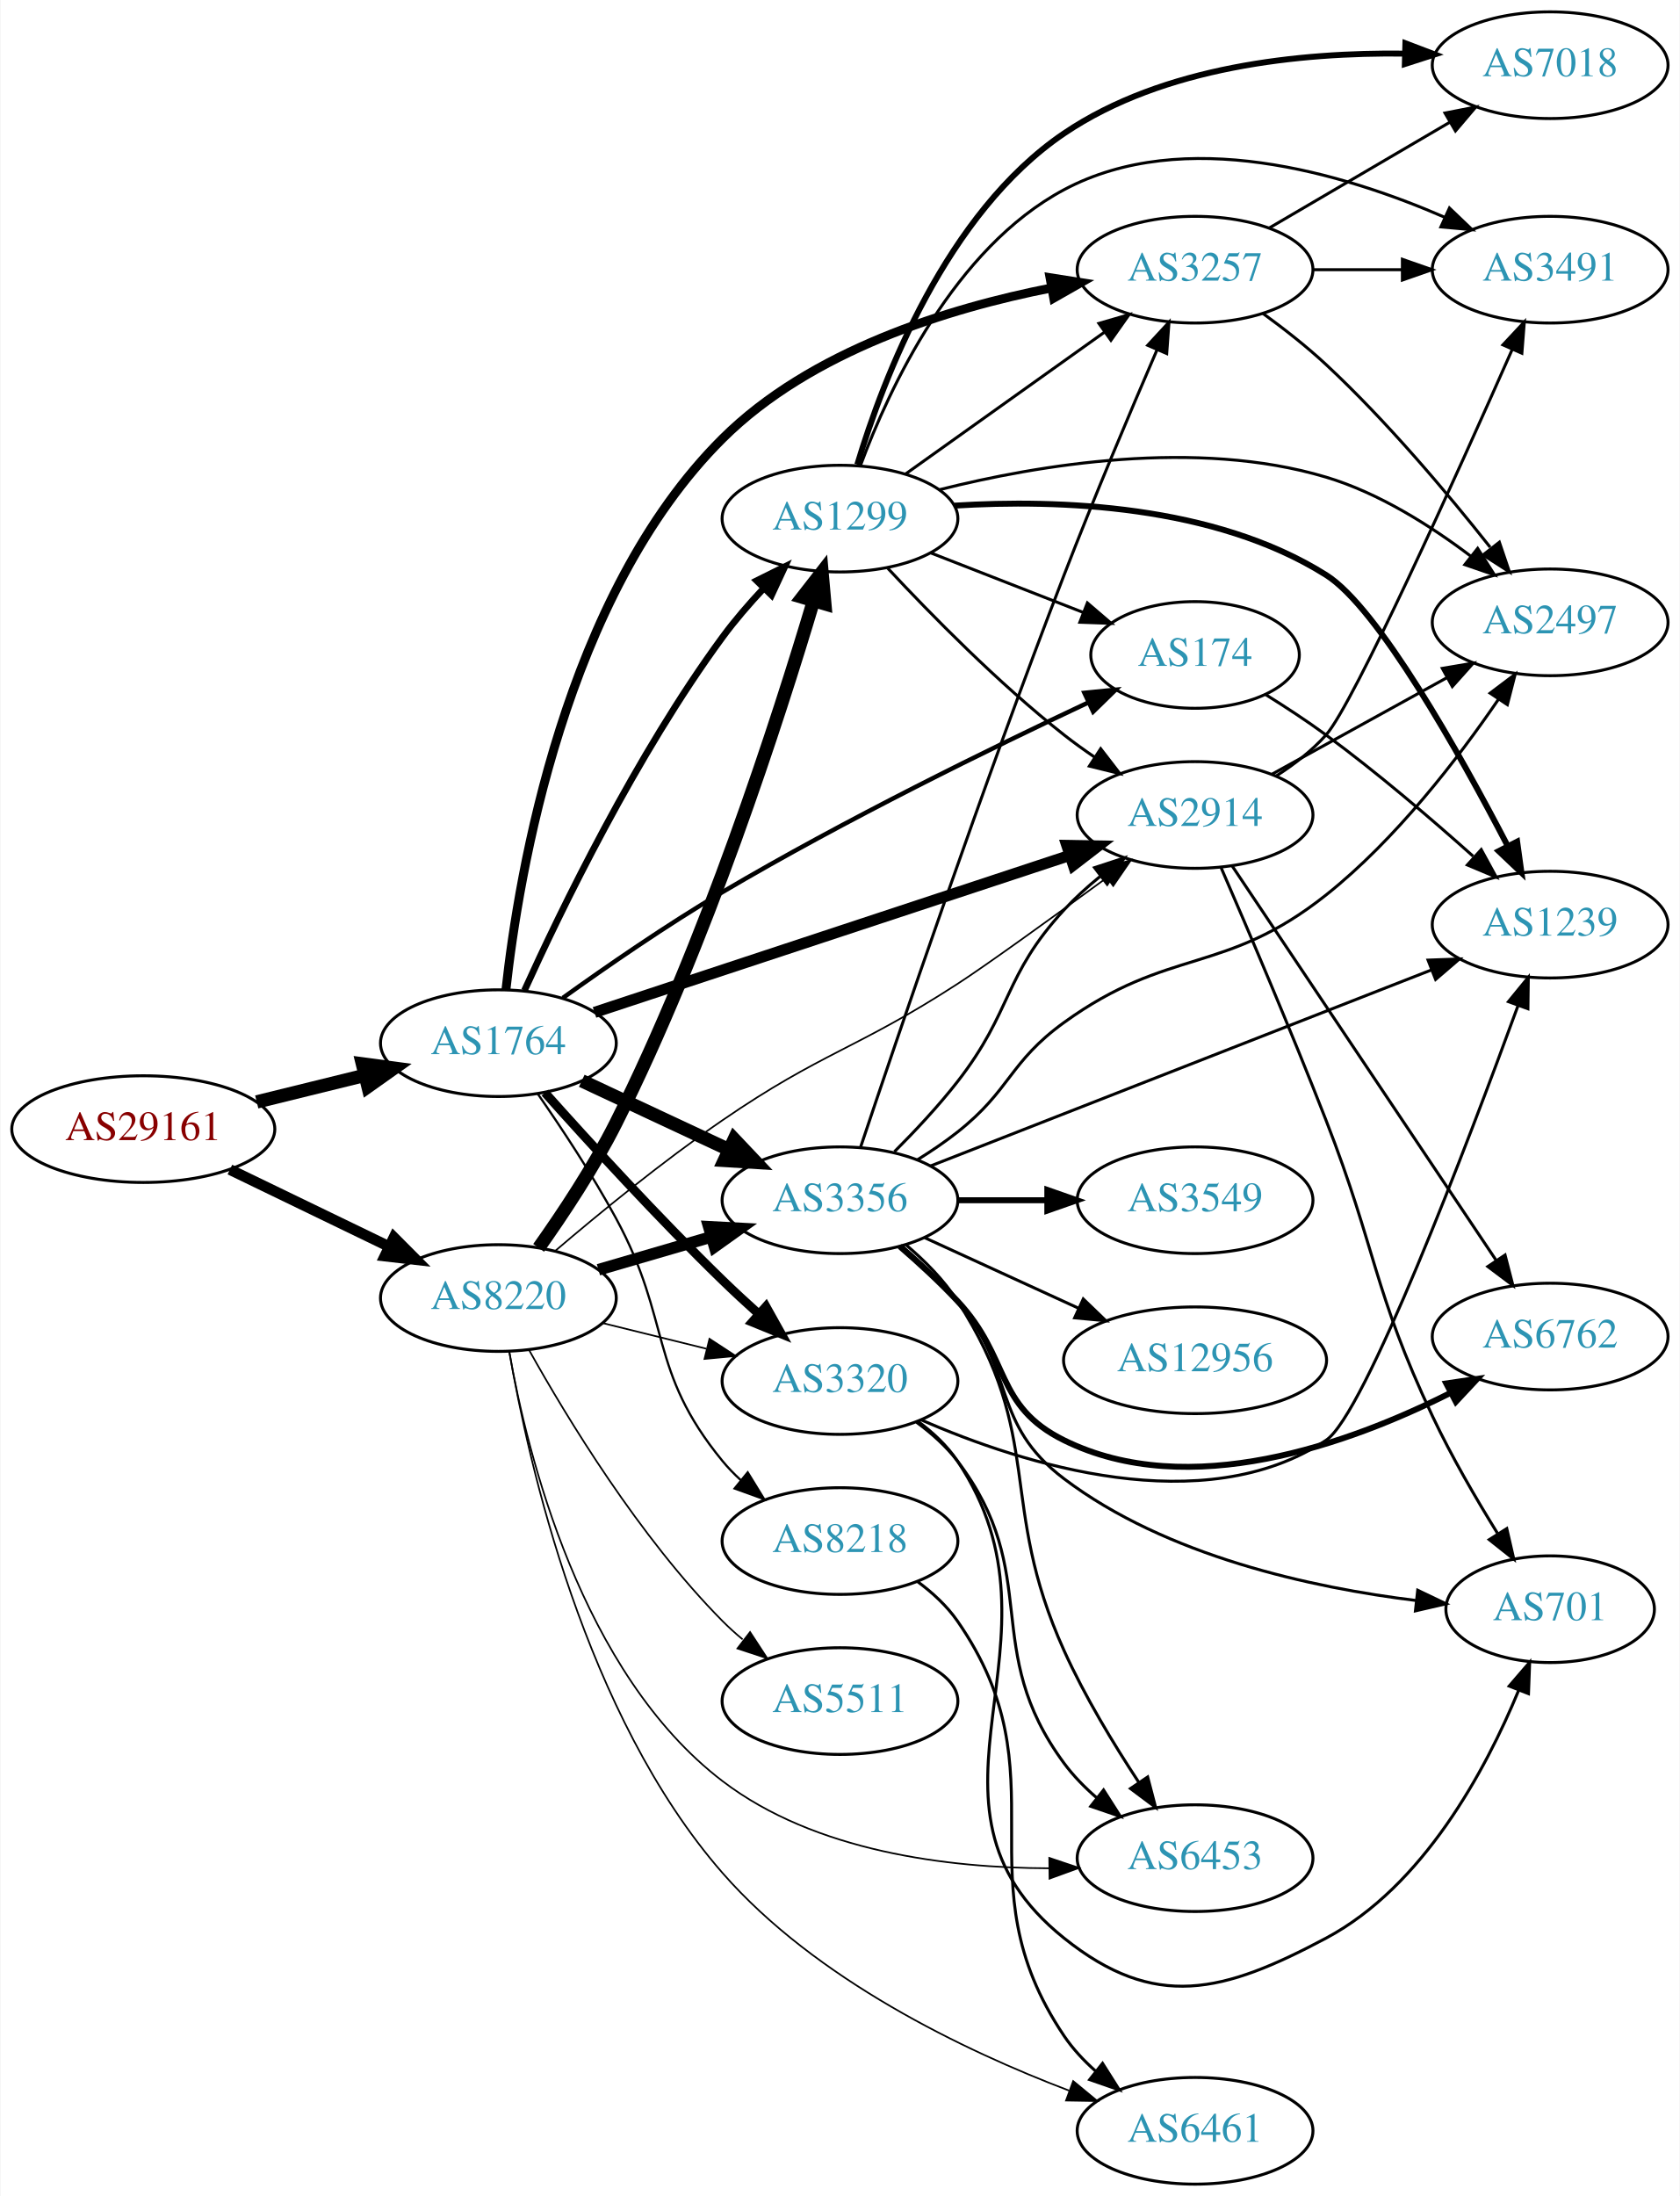
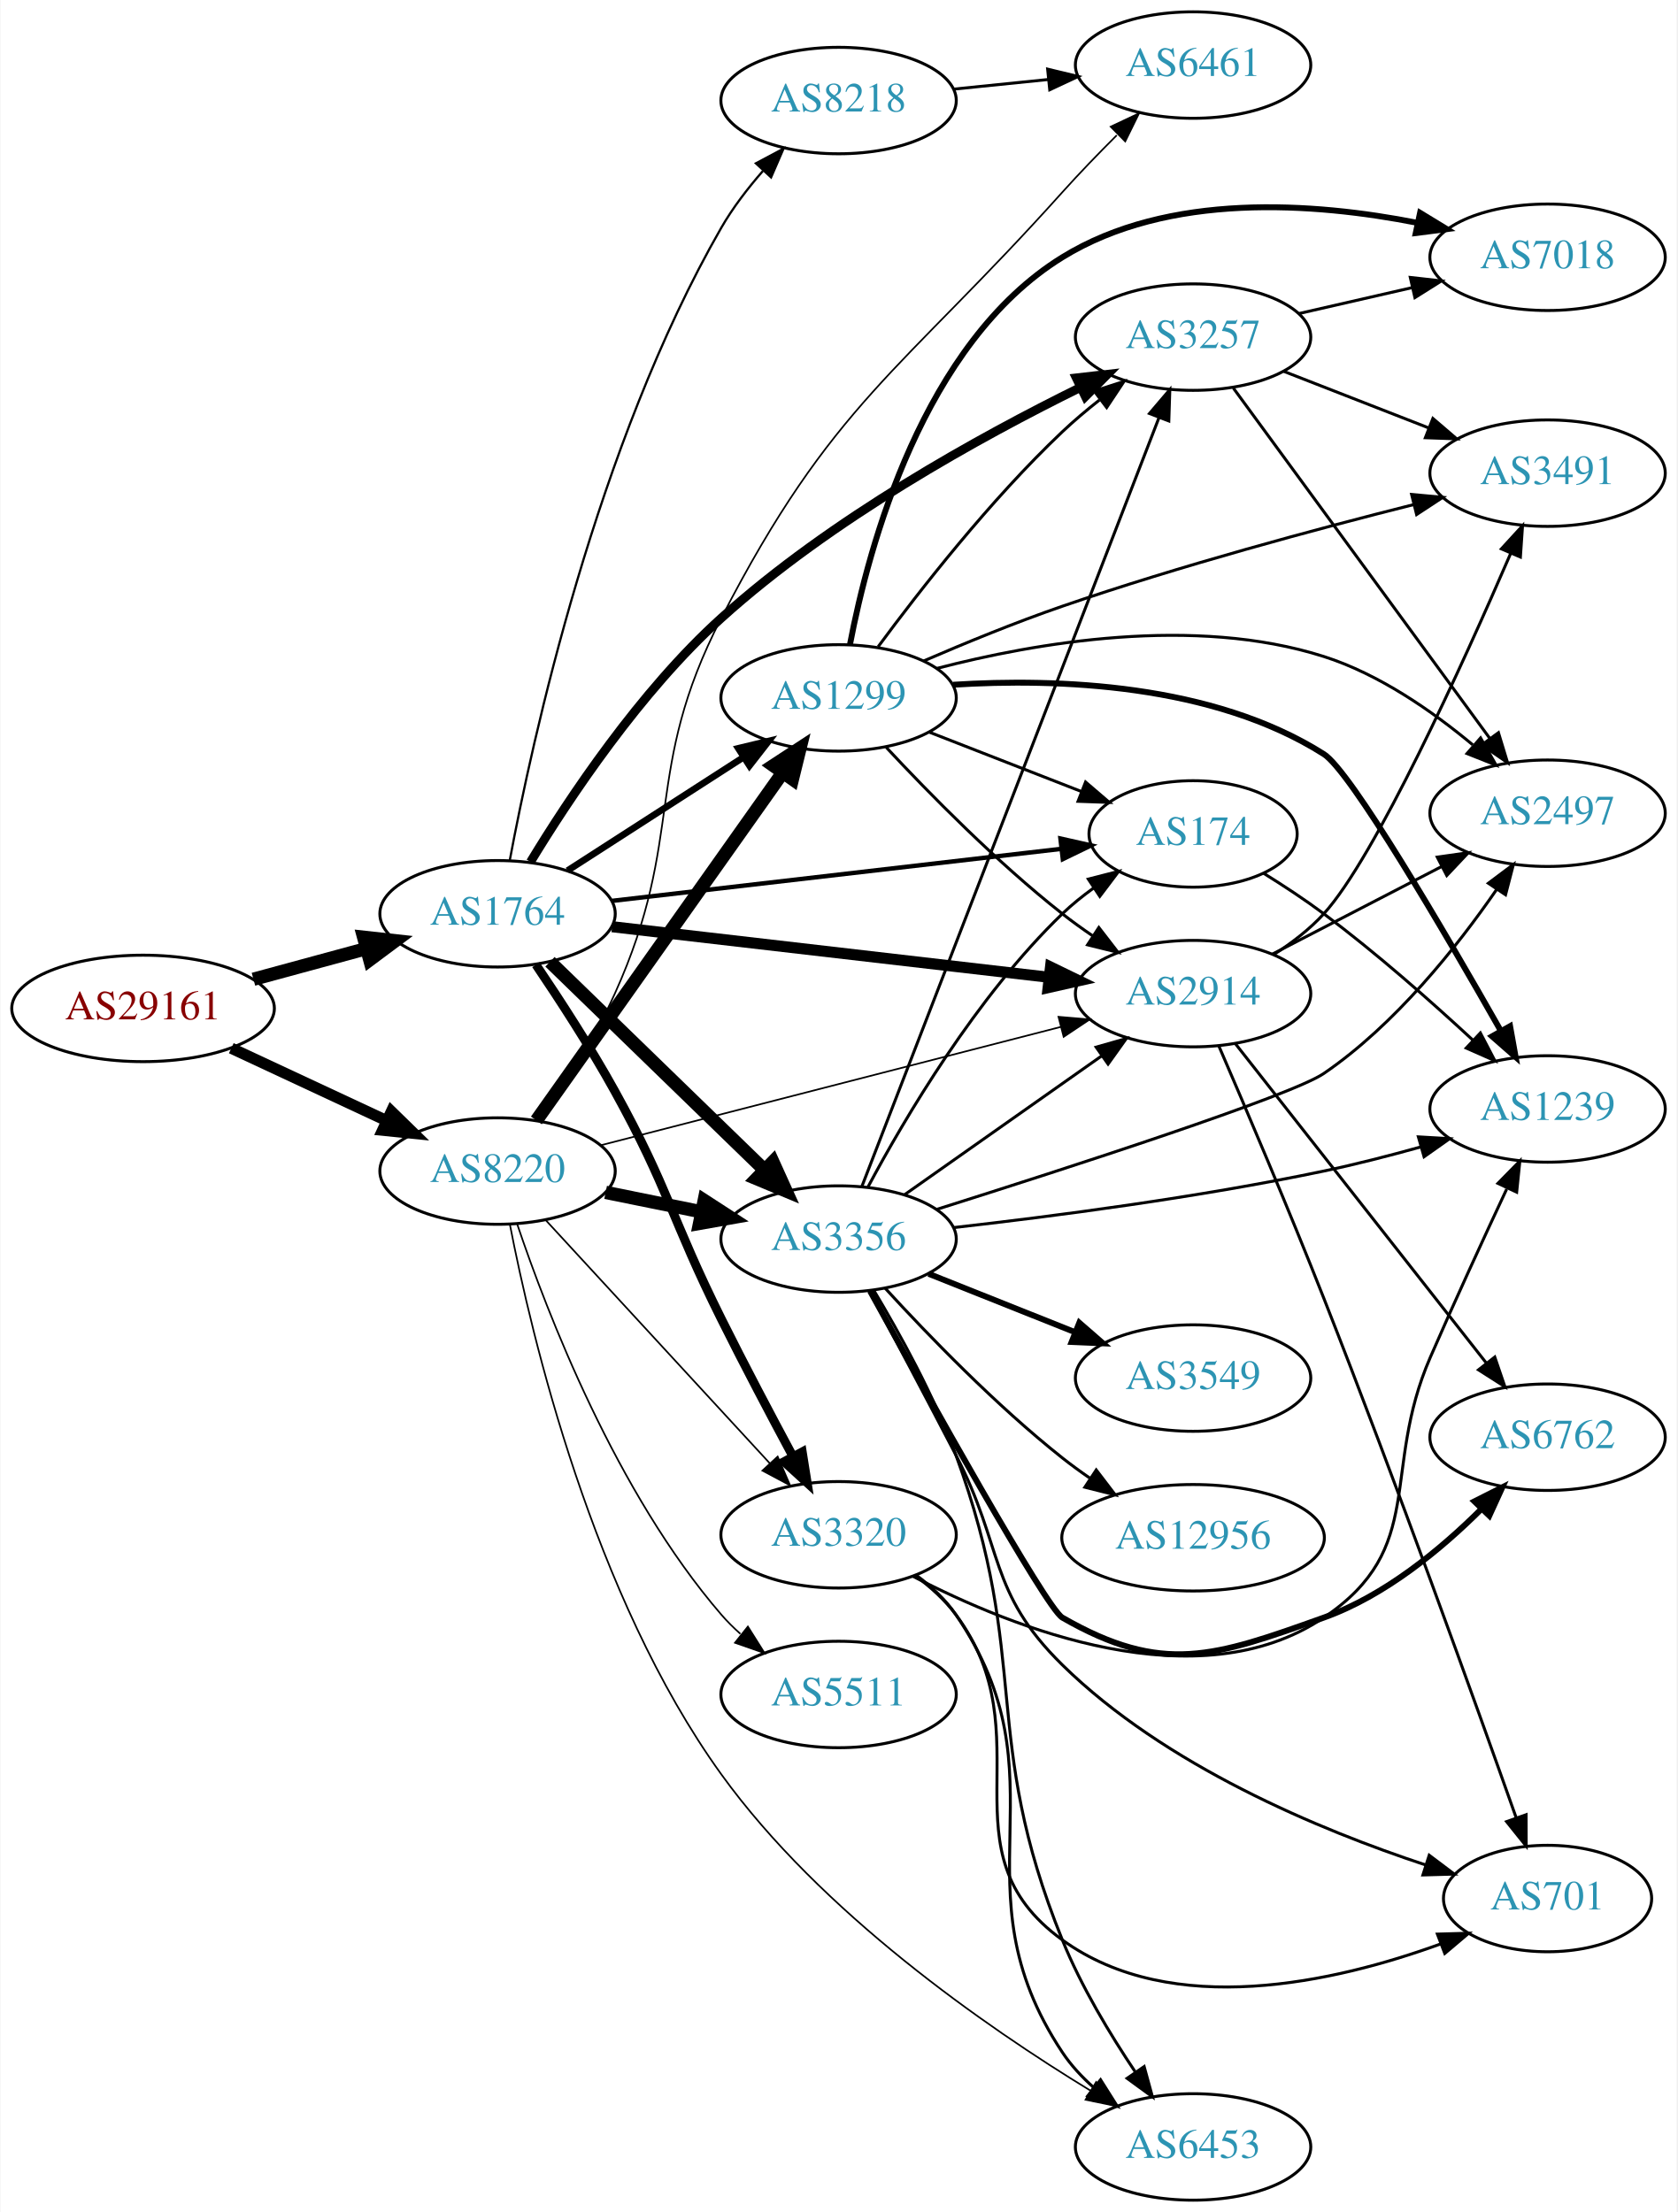
- <svg xmlns="http://www.w3.org/2000/svg" xmlns:xlink="http://www.w3.org/1999/xlink" width="567pt" height="741pt" viewBox="0.00 0.00 566.66 741.00">
-   <g id="graph0" class="graph" transform="scale(1 1) rotate(0) translate(4 737)">
-     <polygon fill="white" stroke="none" points="-4,4 -4,-737 562.663,-737 562.663,4 -4,4" />
+ <svg xmlns="http://www.w3.org/2000/svg" xmlns:xlink="http://www.w3.org/1999/xlink" width="567pt" height="748pt" viewBox="0.00 0.00 566.66 748.00">
+   <g id="graph0" class="graph" transform="scale(1 1) rotate(0) translate(4 744)">
+     <polygon fill="white" stroke="none" points="-4,4 -4,-744 562.663,-744 562.663,4 -4,4" />
    <g id="node1" class="node">
      <g id="a_node1">
        <a xlink:href="/asn/29161" xlink:title="AS29161 ~ Verbund Management Service GmbH [AT]">
-           <ellipse fill="#ffffff" stroke="black" cx="44.196" cy="-356" rx="44.393" ry="18" />
-           <text text-anchor="middle" x="44.196" y="-352.3" font-family="Times,serif" font-size="14.00" fill="#880000">AS29161</text>
+           <ellipse fill="#ffffff" stroke="black" cx="44.196" cy="-403" rx="44.393" ry="18" />
+           <text text-anchor="middle" x="44.196" y="-399.3" font-family="Times,serif" font-size="14.00" fill="#880000">AS29161</text>
        </a>
      </g>
    </g>
    <g id="node2" class="node">
      <g id="a_node2">
        <a xlink:href="/asn/1764" xlink:title="AS1764 ~ NEXTLAYER-AS [AT]">
-           <ellipse fill="#ffffff" stroke="black" cx="164.039" cy="-385" rx="39.794" ry="18" />
-           <text text-anchor="middle" x="164.039" y="-381.3" font-family="Times,serif" font-size="14.00" fill="#2c94b3">AS1764</text>
+           <ellipse fill="#ffffff" stroke="black" cx="164.039" cy="-435" rx="39.794" ry="18" />
+           <text text-anchor="middle" x="164.039" y="-431.3" font-family="Times,serif" font-size="14.00" fill="#2c94b3">AS1764</text>
        </a>
      </g>
    </g>
    <g id="edge1" class="edge">
-       <path fill="none" stroke="black" stroke-width="4.5" d="M82.482,-365.176C94.072,-368.028 106.958,-371.199 118.965,-374.154" />
-       <polygon fill="black" stroke="black" stroke-width="4.5" points="118.144,-378.007 128.795,-376.573 120.026,-370.36 118.144,-378.007" />
+       <path fill="none" stroke="black" stroke-width="4.5" d="M81.514,-412.862C93.574,-416.137 107.123,-419.816 119.66,-423.221" />
+       <polygon fill="black" stroke="black" stroke-width="4.5" points="118.768,-427.058 129.451,-425.879 120.832,-419.459 118.768,-427.058" />
    </g>
    <g id="node3" class="node">
      <g id="a_node3">
        <a xlink:href="/asn/8220" xlink:title="AS8220 ~ COLT [GB]">
-           <ellipse fill="#ffffff" stroke="black" cx="164.039" cy="-299" rx="39.794" ry="18" />
-           <text text-anchor="middle" x="164.039" y="-295.3" font-family="Times,serif" font-size="14.00" fill="#2c94b3">AS8220</text>
+           <ellipse fill="#ffffff" stroke="black" cx="164.039" cy="-348" rx="39.794" ry="18" />
+           <text text-anchor="middle" x="164.039" y="-344.3" font-family="Times,serif" font-size="14.00" fill="#2c94b3">AS8220</text>
        </a>
      </g>
    </g>
    <g id="edge2" class="edge">
-       <path fill="none" stroke="black" stroke-width="3.6" d="M73.422,-342.347C89.509,-334.566 109.83,-324.737 127.054,-316.406" />
-       <polygon fill="black" stroke="black" stroke-width="3.6" points="128.779,-319.459 136.257,-311.954 125.731,-313.158 128.779,-319.459" />
+       <path fill="none" stroke="black" stroke-width="3.78" d="M74.024,-389.545C89.745,-382.208 109.373,-373.047 126.194,-365.196" />
+       <polygon fill="black" stroke="black" stroke-width="3.78" points="128.142,-368.15 135.723,-360.749 125.181,-361.807 128.142,-368.15" />
    </g>
    <g id="node4" class="node">
      <g id="a_node4">
-         <a xlink:href="/asn/1299" xlink:title="AS1299 ~ Telia Carrier [EU]">
-           <ellipse fill="#ffffff" stroke="black" cx="279.332" cy="-562" rx="39.794" ry="18" />
-           <text text-anchor="middle" x="279.332" y="-558.3" font-family="Times,serif" font-size="14.00" fill="#2c94b3">AS1299</text>
+         <a xlink:href="/asn/174" xlink:title="AS174 ~ Cogent Communications [US]">
+           <ellipse fill="#ffffff" stroke="black" cx="399.174" cy="-462" rx="35.194" ry="18" />
+           <text text-anchor="middle" x="399.174" y="-458.3" font-family="Times,serif" font-size="14.00" fill="#2c94b3">AS174</text>
        </a>
      </g>
    </g>
    <g id="edge3" class="edge">
-       <path fill="none" stroke="black" stroke-width="2.25" d="M172.829,-402.765C185.084,-429.787 210.501,-482.27 239.685,-522 243.833,-527.647 248.735,-533.306 253.629,-538.518" />
-       <polygon fill="black" stroke="black" stroke-width="2.25" points="251.22,-541.06 260.707,-545.778 256.233,-536.174 251.22,-541.06" />
+       <path fill="none" stroke="black" stroke-width="1.5" d="M202.755,-439.368C244.274,-444.176 310.917,-451.895 354.627,-456.957" />
+       <polygon fill="black" stroke="black" stroke-width="1.5" points="354.336,-460.446 364.673,-458.12 355.142,-453.493 354.336,-460.446" />
    </g>
    <g id="node5" class="node">
      <g id="a_node5">
-         <a xlink:href="/asn/174" xlink:title="AS174 ~ Cogent Communications [US]">
-           <ellipse fill="#ffffff" stroke="black" cx="399.174" cy="-516" rx="35.194" ry="18" />
-           <text text-anchor="middle" x="399.174" y="-512.3" font-family="Times,serif" font-size="14.00" fill="#2c94b3">AS174</text>
+         <a xlink:href="/asn/8218" xlink:title="AS8218 ~ legacy Neotelecoms [FR]">
+           <ellipse fill="#ffffff" stroke="black" cx="279.332" cy="-710" rx="39.794" ry="18" />
+           <text text-anchor="middle" x="279.332" y="-706.3" font-family="Times,serif" font-size="14.00" fill="#2c94b3">AS8218</text>
        </a>
      </g>
    </g>
    <g id="edge4" class="edge">
-       <path fill="none" stroke="black" stroke-width="1.5" d="M185.791,-400.27C200.507,-410.825 220.899,-424.907 239.685,-436 280.991,-460.392 330.652,-484.694 363.242,-500" />
-       <polygon fill="black" stroke="black" stroke-width="1.5" points="361.827,-503.203 372.369,-504.262 364.789,-496.86 361.827,-503.203" />
+       <path fill="none" stroke="black" stroke-width="0.75" d="M168.138,-452.916C175.674,-493.301 197.512,-593.635 239.685,-667 243.537,-673.701 248.568,-680.26 253.72,-686.158" />
+       <polygon fill="black" stroke="black" stroke-width="0.75" points="251.367,-688.769 260.722,-693.741 256.509,-684.02 251.367,-688.769" />
    </g>
    <g id="node6" class="node">
      <g id="a_node6">
        <a xlink:href="/asn/2914" xlink:title="AS2914 ~ NTT America, Inc. [US]">
-           <ellipse fill="#ffffff" stroke="black" cx="399.174" cy="-462" rx="39.794" ry="18" />
-           <text text-anchor="middle" x="399.174" y="-458.3" font-family="Times,serif" font-size="14.00" fill="#2c94b3">AS2914</text>
+           <ellipse fill="#ffffff" stroke="black" cx="399.174" cy="-408" rx="39.794" ry="18" />
+           <text text-anchor="middle" x="399.174" y="-404.3" font-family="Times,serif" font-size="14.00" fill="#2c94b3">AS2914</text>
        </a>
      </g>
    </g>
    <g id="edge5" class="edge">
-       <path fill="none" stroke="black" stroke-width="3.75" d="M196.48,-395.385C237.934,-409.076 310.969,-433.198 356.849,-448.351" />
-       <polygon fill="black" stroke="black" stroke-width="3.75" points="355.893,-451.721 366.486,-451.534 358.088,-445.074 355.893,-451.721" />
+       <path fill="none" stroke="black" stroke-width="3.75" d="M202.755,-430.632C242.962,-425.976 306.729,-418.59 350.415,-413.531" />
+       <polygon fill="black" stroke="black" stroke-width="3.75" points="350.981,-416.989 360.512,-412.362 350.176,-410.036 350.981,-416.989" />
    </g>
    <g id="node7" class="node">
      <g id="a_node7">
-         <a xlink:href="/asn/8218" xlink:title="AS8218 ~ legacy Neotelecoms [FR]">
-           <ellipse fill="#ffffff" stroke="black" cx="279.332" cy="-217" rx="39.794" ry="18" />
-           <text text-anchor="middle" x="279.332" y="-213.3" font-family="Times,serif" font-size="14.00" fill="#2c94b3">AS8218</text>
+         <a xlink:href="/asn/3356" xlink:title="AS3356 ~ Level 3 Parent, LLC [US]">
+           <ellipse fill="#ffffff" stroke="black" cx="279.332" cy="-325" rx="39.794" ry="18" />
+           <text text-anchor="middle" x="279.332" y="-321.3" font-family="Times,serif" font-size="14.00" fill="#2c94b3">AS3356</text>
        </a>
      </g>
    </g>
    <g id="edge6" class="edge">
-       <path fill="none" stroke="black" stroke-width="0.75" d="M177.321,-367.912C185.337,-356.376 195.748,-340.64 203.685,-326 222.655,-291.009 214.432,-274.764 239.685,-244 241.535,-241.746 243.619,-239.597 245.835,-237.567" />
-       <polygon fill="black" stroke="black" stroke-width="0.75" points="248.184,-240.168 253.735,-231.143 243.768,-234.736 248.184,-240.168" />
+       <path fill="none" stroke="black" stroke-width="4.5" d="M181.755,-418.769C200.916,-400.165 232.478,-369.521 254.279,-348.354" />
+       <polygon fill="black" stroke="black" stroke-width="4.5" points="257.115,-351.089 261.546,-341.297 251.629,-345.439 257.115,-351.089" />
    </g>
    <g id="node8" class="node">
      <g id="a_node8">
-         <a xlink:href="/asn/3257" xlink:title="AS3257 ~ GTT [DE]">
-           <ellipse fill="#ffffff" stroke="black" cx="399.174" cy="-646" rx="39.794" ry="18" />
-           <text text-anchor="middle" x="399.174" y="-642.3" font-family="Times,serif" font-size="14.00" fill="#2c94b3">AS3257</text>
+         <a xlink:href="/asn/3320" xlink:title="AS3320 ~ DTAG [DE]">
+           <ellipse fill="#ffffff" stroke="black" cx="279.332" cy="-225" rx="39.794" ry="18" />
+           <text text-anchor="middle" x="279.332" y="-221.3" font-family="Times,serif" font-size="14.00" fill="#2c94b3">AS3320</text>
        </a>
      </g>
    </g>
    <g id="edge7" class="edge">
-       <path fill="none" stroke="black" stroke-width="3" d="M166.578,-402.966C170.882,-442.164 186.47,-536.079 239.685,-589 269.501,-618.651 315.83,-632.976 350.713,-639.837" />
-       <polygon fill="black" stroke="black" stroke-width="3" points="350.215,-643.304 360.681,-641.659 351.473,-636.418 350.215,-643.304" />
+       <path fill="none" stroke="black" stroke-width="3" d="M177.006,-417.79C184.985,-405.997 195.476,-389.858 203.685,-375 221.955,-341.934 222.842,-331.815 239.685,-298 247.425,-282.46 256.487,-265.293 263.89,-251.512" />
+       <polygon fill="black" stroke="black" stroke-width="3" points="267.044,-253.037 268.714,-242.575 260.884,-249.713 267.044,-253.037" />
    </g>
    <g id="node9" class="node">
      <g id="a_node9">
-         <a xlink:href="/asn/3320" xlink:title="AS3320 ~ DTAG [DE]">
-           <ellipse fill="#ffffff" stroke="black" cx="279.332" cy="-271" rx="39.794" ry="18" />
-           <text text-anchor="middle" x="279.332" y="-267.3" font-family="Times,serif" font-size="14.00" fill="#2c94b3">AS3320</text>
+         <a xlink:href="/asn/3257" xlink:title="AS3257 ~ GTT [DE]">
+           <ellipse fill="#ffffff" stroke="black" cx="399.174" cy="-630" rx="39.794" ry="18" />
+           <text text-anchor="middle" x="399.174" y="-626.3" font-family="Times,serif" font-size="14.00" fill="#2c94b3">AS3257</text>
        </a>
      </g>
    </g>
    <g id="edge8" class="edge">
-       <path fill="none" stroke="black" stroke-width="3" d="M179.736,-368.31C194.47,-351.807 218.018,-326.042 239.685,-305 243.514,-301.282 247.659,-297.448 251.765,-293.756" />
-       <polygon fill="black" stroke="black" stroke-width="3" points="254.349,-296.143 259.519,-286.895 249.71,-290.9 254.349,-296.143" />
+       <path fill="none" stroke="black" stroke-width="3" d="M175.171,-452.538C188.126,-473.889 212.197,-510.163 239.685,-535 276.672,-568.42 327.152,-596.27 361.116,-612.999" />
+       <polygon fill="black" stroke="black" stroke-width="3" points="359.708,-616.206 370.233,-617.418 362.761,-609.907 359.708,-616.206" />
    </g>
    <g id="node10" class="node">
      <g id="a_node10">
-         <a xlink:href="/asn/3356" xlink:title="AS3356 ~ Level 3 Parent, LLC [US]">
-           <ellipse fill="#ffffff" stroke="black" cx="279.332" cy="-332" rx="39.794" ry="18" />
-           <text text-anchor="middle" x="279.332" y="-328.3" font-family="Times,serif" font-size="14.00" fill="#2c94b3">AS3356</text>
+         <a xlink:href="/asn/1299" xlink:title="AS1299 ~ Telia Carrier [EU]">
+           <ellipse fill="#ffffff" stroke="black" cx="279.332" cy="-508" rx="39.794" ry="18" />
+           <text text-anchor="middle" x="279.332" y="-504.3" font-family="Times,serif" font-size="14.00" fill="#2c94b3">AS1299</text>
        </a>
      </g>
    </g>
    <g id="edge9" class="edge">
-       <path fill="none" stroke="black" stroke-width="4.5" d="M192.175,-372.305C207.06,-365.342 225.716,-356.615 241.858,-349.063" />
-       <polygon fill="black" stroke="black" stroke-width="4.5" points="243.635,-352.579 251.024,-344.775 240.298,-345.446 243.635,-352.579" />
+       <path fill="none" stroke="black" stroke-width="2.25" d="M187.693,-449.597C204.751,-460.589 228.335,-475.785 247.17,-487.921" />
+       <polygon fill="black" stroke="black" stroke-width="2.25" points="245.415,-490.954 255.717,-493.428 249.206,-485.069 245.415,-490.954" />
+     </g>
+     <g id="edge41" class="edge">
+       <path fill="none" stroke="black" stroke-width="0.562" d="M198.939,-356.725C240.032,-367.3 309.364,-385.144 354.444,-396.746" />
+       <polygon fill="black" stroke="black" stroke-width="0.562" points="353.677,-400.162 364.233,-399.265 355.421,-393.383 353.677,-400.162" />
+     </g>
+     <g id="edge39" class="edge">
+       <path fill="none" stroke="black" stroke-width="4.5" d="M200.574,-340.786C210.803,-338.709 222.104,-336.415 232.846,-334.234" />
+       <polygon fill="black" stroke="black" stroke-width="4.5" points="233.905,-338.037 242.922,-332.189 232.338,-330.319 233.905,-338.037" />
+     </g>
+     <g id="edge45" class="edge">
+       <path fill="none" stroke="black" stroke-width="0.562" d="M180.318,-331.412C199.829,-310.229 233.737,-273.416 256.108,-249.128" />
+       <polygon fill="black" stroke="black" stroke-width="0.562" points="258.732,-251.445 262.933,-241.718 253.583,-246.702 258.732,-251.445" />
    </g>
    <g id="edge40" class="edge">
-       <path fill="none" stroke="black" stroke-width="4.5" d="M177.627,-315.928C185.772,-327.396 196.212,-343.118 203.685,-358 234.042,-418.458 258.508,-494.354 270.433,-534.367" />
-       <polygon fill="black" stroke="black" stroke-width="4.5" points="266.657,-535.485 273.258,-543.966 274.212,-533.261 266.657,-535.485" />
-     </g>
-     <g id="edge44" class="edge">
-       <path fill="none" stroke="black" stroke-width="0.562" d="M183.152,-314.849C197.91,-327.441 219.531,-345.172 239.685,-359 273.28,-382.051 284.782,-382.851 318.978,-405 328.78,-411.349 350.998,-427.394 369.413,-440.849" />
-       <polygon fill="black" stroke="black" stroke-width="0.562" points="367.412,-443.722 377.549,-446.804 371.547,-438.073 367.412,-443.722" />
-     </g>
-     <g id="edge43" class="edge">
-       <path fill="none" stroke="black" stroke-width="0.562" d="M199.338,-290.523C210.319,-287.809 222.634,-284.765 234.214,-281.904" />
-       <polygon fill="black" stroke="black" stroke-width="0.562" points="235.281,-285.245 244.149,-279.448 233.601,-278.45 235.281,-285.245" />
-     </g>
-     <g id="edge39" class="edge">
-       <path fill="none" stroke="black" stroke-width="3.938" d="M197.808,-308.545C209.668,-312 223.237,-315.952 235.814,-319.616" />
-       <polygon fill="black" stroke="black" stroke-width="3.938" points="235.056,-323.04 245.636,-322.476 237.014,-316.319 235.056,-323.04" />
+       <path fill="none" stroke="black" stroke-width="4.5" d="M177.163,-365.123C197.18,-393.392 237.234,-449.959 260.489,-482.801" />
+       <polygon fill="black" stroke="black" stroke-width="4.5" points="257.302,-485.114 266.294,-491 263.729,-480.564 257.302,-485.114" />
    </g>
    <g id="node11" class="node">
      <g id="a_node11">
        <a xlink:href="/asn/6461" xlink:title="AS6461 ~ Zayo Bandwidth [US]">
-           <ellipse fill="#ffffff" stroke="black" cx="399.174" cy="-18" rx="39.794" ry="18" />
-           <text text-anchor="middle" x="399.174" y="-14.3" font-family="Times,serif" font-size="14.00" fill="#2c94b3">AS6461</text>
-         </a>
-       </g>
-     </g>
-     <g id="edge41" class="edge">
-       <path fill="none" stroke="black" stroke-width="0.562" d="M167.749,-280.803C174.115,-243.689 193.15,-158.268 239.685,-105 271.114,-69.024 321.188,-45.075 356.631,-31.568" />
-       <polygon fill="black" stroke="black" stroke-width="0.562" points="358.041,-34.779 366.212,-28.034 355.619,-28.211 358.041,-34.779" />
+           <ellipse fill="#ffffff" stroke="black" cx="399.174" cy="-722" rx="39.794" ry="18" />
+           <text text-anchor="middle" x="399.174" y="-718.3" font-family="Times,serif" font-size="14.00" fill="#2c94b3">AS6461</text>
+         </a>
+       </g>
+     </g>
+     <g id="edge44" class="edge">
+       <path fill="none" stroke="black" stroke-width="0.562" d="M177.981,-365.068C186.275,-376.669 196.749,-392.643 203.685,-408 227.834,-461.468 212.819,-482.845 239.685,-535 277.23,-607.884 300.219,-617.983 354.978,-679 360.743,-685.423 367.219,-692.118 373.368,-698.26" />
+       <polygon fill="black" stroke="black" stroke-width="0.562" points="371.323,-701.159 380.904,-705.682 376.235,-696.171 371.323,-701.159" />
    </g>
    <g id="node18" class="node">
      <g id="a_node18">
        <a xlink:href="/asn/6453" xlink:title="AS6453 ~ TATA COMMUNICATIONS (AMERICA) INC [US]">
-           <ellipse fill="#ffffff" stroke="black" cx="399.174" cy="-110" rx="39.794" ry="18" />
-           <text text-anchor="middle" x="399.174" y="-106.3" font-family="Times,serif" font-size="14.00" fill="#2c94b3">AS6453</text>
-         </a>
-       </g>
-     </g>
-     <g id="edge38" class="edge">
-       <path fill="none" stroke="black" stroke-width="0.562" d="M167.7,-280.866C173.756,-246.585 191.935,-172.449 239.685,-136 270.919,-112.158 315.792,-106.687 349.823,-106.585" />
-       <polygon fill="black" stroke="black" stroke-width="0.562" points="349.967,-110.087 360.01,-106.711 350.054,-103.087 349.967,-110.087" />
+           <ellipse fill="#ffffff" stroke="black" cx="399.174" cy="-18" rx="39.794" ry="18" />
+           <text text-anchor="middle" x="399.174" y="-14.3" font-family="Times,serif" font-size="14.00" fill="#2c94b3">AS6453</text>
+         </a>
+       </g>
+     </g>
+     <g id="edge42" class="edge">
+       <path fill="none" stroke="black" stroke-width="0.562" d="M168.18,-330.089C175.446,-292.577 196.219,-204.253 239.685,-144 273.432,-97.221 329.034,-58.642 364.608,-36.971" />
+       <polygon fill="black" stroke="black" stroke-width="0.562" points="366.412,-39.97 373.195,-31.831 362.817,-33.964 366.412,-39.97" />
    </g>
    <g id="node21" class="node">
      <g id="a_node21">
        <a xlink:href="/asn/5511" xlink:title="AS5511 ~ Orange S.A. [FR]">
-           <ellipse fill="#ffffff" stroke="black" cx="279.332" cy="-163" rx="39.794" ry="18" />
-           <text text-anchor="middle" x="279.332" y="-159.3" font-family="Times,serif" font-size="14.00" fill="#2c94b3">AS5511</text>
-         </a>
-       </g>
-     </g>
-     <g id="edge42" class="edge">
-       <path fill="none" stroke="black" stroke-width="0.562" d="M174.463,-281.341C187.207,-258.518 211.598,-218.351 239.685,-190 241.791,-187.874 244.084,-185.805 246.467,-183.819" />
-       <polygon fill="black" stroke="black" stroke-width="0.562" points="248.984,-186.299 254.779,-177.43 244.717,-180.75 248.984,-186.299" />
-     </g>
-     <g id="edge27" class="edge">
-       <path fill="none" stroke="black" d="M310.068,-550.392C325.685,-544.296 344.962,-536.771 361.499,-530.316" />
-       <polygon fill="black" stroke="black" points="362.828,-533.555 370.87,-526.658 360.282,-527.034 362.828,-533.555" />
-     </g>
-     <g id="edge24" class="edge">
-       <path fill="none" stroke="black" d="M295.429,-545.288C309.894,-529.765 332.751,-506.481 354.978,-489 358.263,-486.417 361.806,-483.867 365.401,-481.427" />
-       <polygon fill="black" stroke="black" points="367.316,-484.357 373.786,-475.967 363.496,-478.491 367.316,-484.357" />
-     </g>
-     <g id="edge25" class="edge">
-       <path fill="none" stroke="black" d="M301.399,-577.018C320.135,-590.373 347.726,-610.04 368.659,-624.961" />
-       <polygon fill="black" stroke="black" points="366.717,-627.875 376.891,-630.829 370.78,-622.175 366.717,-627.875" />
-     </g>
-     <g id="node12" class="node">
-       <g id="a_node12">
-         <a xlink:href="/asn/2497" xlink:title="AS2497 ~ Internet Initiative Japan Inc. [JP]">
-           <ellipse fill="#ffffff" stroke="black" cx="519.017" cy="-527" rx="39.794" ry="18" />
-           <text text-anchor="middle" x="519.017" y="-523.3" font-family="Times,serif" font-size="14.00" fill="#2c94b3">AS2497</text>
-         </a>
-       </g>
-     </g>
-     <g id="edge26" class="edge">
-       <path fill="none" stroke="black" d="M312.919,-571.764C346.359,-580.184 399.547,-589.099 443.37,-576 461.205,-570.669 478.732,-559.559 492.316,-549.263" />
-       <polygon fill="black" stroke="black" points="494.55,-551.959 500.232,-543.017 490.214,-546.464 494.55,-551.959" />
-     </g>
-     <g id="node13" class="node">
-       <g id="a_node13">
-         <a xlink:href="/asn/3491" xlink:title="AS3491 ~ PCCW Global, Inc. [US]">
-           <ellipse fill="#ffffff" stroke="black" cx="519.017" cy="-646" rx="39.794" ry="18" />
-           <text text-anchor="middle" x="519.017" y="-642.3" font-family="Times,serif" font-size="14.00" fill="#2c94b3">AS3491</text>
-         </a>
-       </g>
-     </g>
-     <g id="edge28" class="edge">
-       <path fill="none" stroke="black" d="M286.245,-579.911C295.925,-605.934 317.878,-653.241 354.978,-673 395.485,-694.574 449.027,-678.645 483.498,-663.658" />
-       <polygon fill="black" stroke="black" points="485.029,-666.807 492.689,-659.487 482.136,-660.432 485.029,-666.807" />
-     </g>
-     <g id="node16" class="node">
-       <g id="a_node16">
-         <a xlink:href="/asn/7018" xlink:title="AS7018 ~ ATT-INTERNET4 [US]">
-           <ellipse fill="#ffffff" stroke="black" cx="519.017" cy="-715" rx="39.794" ry="18" />
-           <text text-anchor="middle" x="519.017" y="-711.3" font-family="Times,serif" font-size="14.00" fill="#2c94b3">AS7018</text>
-         </a>
-       </g>
-     </g>
-     <g id="edge23" class="edge">
-       <path fill="none" stroke="black" stroke-width="2" d="M285.17,-580.226C293.876,-609.144 315.101,-665.019 354.978,-692 388.557,-714.719 434.971,-719.324 469.693,-718.913" />
-       <polygon fill="black" stroke="black" stroke-width="2" points="470.162,-722.402 480.066,-718.639 469.977,-715.404 470.162,-722.402" />
+           <ellipse fill="#ffffff" stroke="black" cx="279.332" cy="-171" rx="39.794" ry="18" />
+           <text text-anchor="middle" x="279.332" y="-167.3" font-family="Times,serif" font-size="14.00" fill="#2c94b3">AS5511</text>
+         </a>
+       </g>
+     </g>
+     <g id="edge43" class="edge">
+       <path fill="none" stroke="black" stroke-width="0.562" d="M170.644,-330.163C180.711,-300.248 204.172,-239.202 239.685,-198 241.639,-195.733 243.823,-193.563 246.131,-191.509" />
+       <polygon fill="black" stroke="black" stroke-width="0.562" points="248.667,-193.963 254.307,-184.994 244.305,-188.489 248.667,-193.963" />
    </g>
    <g id="node17" class="node">
      <g id="a_node17">
        <a xlink:href="/asn/1239" xlink:title="AS1239 ~ Sprint [US]">
-           <ellipse fill="#ffffff" stroke="black" cx="519.017" cy="-425" rx="39.794" ry="18" />
-           <text text-anchor="middle" x="519.017" y="-421.3" font-family="Times,serif" font-size="14.00" fill="#2c94b3">AS1239</text>
-         </a>
-       </g>
-     </g>
-     <g id="edge22" class="edge">
-       <path fill="none" stroke="black" stroke-width="2" d="M317.965,-566.38C353.092,-568.556 405.617,-566.742 443.37,-543 460.944,-531.948 488.417,-482.862 504.676,-451.584" />
-       <polygon fill="black" stroke="black" stroke-width="2" points="507.881,-453.005 509.339,-442.511 501.655,-449.806 507.881,-453.005" />
-     </g>
-     <g id="edge18" class="edge">
-       <path fill="none" stroke="black" d="M423.017,-502.61C429.713,-498.449 436.956,-493.713 443.37,-489 460.619,-476.326 478.879,-460.713 493.022,-448.081" />
-       <polygon fill="black" stroke="black" points="495.754,-450.33 500.834,-441.033 491.065,-445.133 495.754,-450.33" />
+           <ellipse fill="#ffffff" stroke="black" cx="519.017" cy="-369" rx="39.794" ry="18" />
+           <text text-anchor="middle" x="519.017" y="-365.3" font-family="Times,serif" font-size="14.00" fill="#2c94b3">AS1239</text>
+         </a>
+       </g>
+     </g>
+     <g id="edge31" class="edge">
+       <path fill="none" stroke="black" d="M423.062,-448.671C429.76,-444.512 436.992,-439.762 443.37,-435 461.031,-421.815 479.601,-405.406 493.802,-392.249" />
+       <polygon fill="black" stroke="black" points="496.301,-394.704 501.208,-385.315 491.516,-389.594 496.301,-394.704" />
+     </g>
+     <g id="edge10" class="edge">
+       <path fill="none" stroke="black" d="M318.266,-713.863C328.464,-714.901 339.626,-716.038 350.289,-717.124" />
+       <polygon fill="black" stroke="black" points="350.007,-720.613 360.31,-718.144 350.717,-713.649 350.007,-720.613" />
+     </g>
+     <g id="node12" class="node">
+       <g id="a_node12">
+         <a xlink:href="/asn/3491" xlink:title="AS3491 ~ PCCW Global, Inc. [US]">
+           <ellipse fill="#ffffff" stroke="black" cx="519.017" cy="-584" rx="39.794" ry="18" />
+           <text text-anchor="middle" x="519.017" y="-580.3" font-family="Times,serif" font-size="14.00" fill="#2c94b3">AS3491</text>
+         </a>
+       </g>
    </g>
    <g id="edge11" class="edge">
-       <path fill="none" stroke="black" d="M425.166,-475.785C442.352,-485.264 465.38,-497.966 484.203,-508.349" />
-       <polygon fill="black" stroke="black" points="482.615,-511.47 493.061,-513.235 485.996,-505.34 482.615,-511.47" />
+       <path fill="none" stroke="black" d="M426.6,-421.318C432.605,-425.168 438.609,-429.767 443.37,-435 460.799,-454.153 490.351,-519.371 506.551,-556.87" />
+       <polygon fill="black" stroke="black" points="503.397,-558.396 510.556,-566.206 509.83,-555.636 503.397,-558.396" />
+     </g>
+     <g id="node13" class="node">
+       <g id="a_node13">
+         <a xlink:href="/asn/701" xlink:title="AS701 ~ UUNET [US]">
+           <ellipse fill="#ffffff" stroke="black" cx="519.017" cy="-102" rx="35.194" ry="18" />
+           <text text-anchor="middle" x="519.017" y="-98.3" font-family="Times,serif" font-size="14.00" fill="#2c94b3">AS701</text>
+         </a>
+       </g>
    </g>
    <g id="edge12" class="edge">
-       <path fill="none" stroke="black" d="M426.677,-475.249C432.679,-479.101 438.663,-483.718 443.37,-489 452.666,-499.429 487.564,-576.901 506.167,-618.981" />
-       <polygon fill="black" stroke="black" points="503.068,-620.628 510.305,-628.366 509.473,-617.804 503.068,-620.628" />
+       <path fill="none" stroke="black" d="M407.909,-390.236C416.747,-369.785 431.517,-335.135 443.37,-305 467.91,-242.609 494.53,-168.502 508.391,-129.37" />
+       <polygon fill="black" stroke="black" points="511.759,-130.345 511.791,-119.75 505.159,-128.012 511.759,-130.345" />
    </g>
    <g id="node14" class="node">
      <g id="a_node14">
-         <a xlink:href="/asn/701" xlink:title="AS701 ~ UUNET [US]">
-           <ellipse fill="#ffffff" stroke="black" cx="519.017" cy="-194" rx="35.194" ry="18" />
-           <text text-anchor="middle" x="519.017" y="-190.3" font-family="Times,serif" font-size="14.00" fill="#2c94b3">AS701</text>
+         <a xlink:href="/asn/6762" xlink:title="AS6762 ~ TELECOM ITALIA SPARKLE S.p.A. [IT]">
+           <ellipse fill="#ffffff" stroke="black" cx="519.017" cy="-258" rx="39.794" ry="18" />
+           <text text-anchor="middle" x="519.017" y="-254.3" font-family="Times,serif" font-size="14.00" fill="#2c94b3">AS6762</text>
        </a>
      </g>
    </g>
    <g id="edge13" class="edge">
-       <path fill="none" stroke="black" d="M407.946,-444.25C416.818,-423.813 431.62,-389.176 443.37,-359 460.51,-314.983 459.208,-301.718 479.37,-259 485.693,-245.603 493.95,-231.388 501.208,-219.679" />
-       <polygon fill="black" stroke="black" points="504.379,-221.213 506.759,-210.889 498.46,-217.476 504.379,-221.213" />
+       <path fill="none" stroke="black" d="M413.463,-391.085C434.151,-364.752 474.176,-313.804 498.256,-283.153" />
+       <polygon fill="black" stroke="black" points="501.17,-285.109 504.596,-275.084 495.665,-280.785 501.17,-285.109" />
    </g>
    <g id="node15" class="node">
      <g id="a_node15">
-         <a xlink:href="/asn/6762" xlink:title="AS6762 ~ TELECOM ITALIA SPARKLE S.p.A. [IT]">
-           <ellipse fill="#ffffff" stroke="black" cx="519.017" cy="-286" rx="39.794" ry="18" />
-           <text text-anchor="middle" x="519.017" y="-282.3" font-family="Times,serif" font-size="14.00" fill="#2c94b3">AS6762</text>
+         <a xlink:href="/asn/2497" xlink:title="AS2497 ~ Internet Initiative Japan Inc. [JP]">
+           <ellipse fill="#ffffff" stroke="black" cx="519.017" cy="-469" rx="39.794" ry="18" />
+           <text text-anchor="middle" x="519.017" y="-465.3" font-family="Times,serif" font-size="14.00" fill="#2c94b3">AS2497</text>
        </a>
      </g>
    </g>
    <g id="edge14" class="edge">
-       <path fill="none" stroke="black" d="M411.688,-444.804C432.457,-413.786 476.294,-348.313 500.697,-311.868" />
-       <polygon fill="black" stroke="black" points="503.801,-313.523 506.456,-303.266 497.984,-309.628 503.801,-313.523" />
-     </g>
-     <g id="edge10" class="edge">
-       <path fill="none" stroke="black" d="M305.525,-203.307C310.587,-199.568 315.433,-195.112 318.978,-190 355.59,-137.206 319.103,-103.297 354.978,-50 357.9,-45.659 361.613,-41.685 365.632,-38.125" />
-       <polygon fill="black" stroke="black" points="367.946,-40.757 373.608,-31.802 363.597,-35.272 367.946,-40.757" />
+       <path fill="none" stroke="black" d="M426.035,-421.387C442.843,-430.087 464.959,-441.535 483.292,-451.025" />
+       <polygon fill="black" stroke="black" points="481.726,-454.156 492.216,-455.645 484.944,-447.939 481.726,-454.156" />
+     </g>
+     <g id="edge20" class="edge">
+       <path fill="none" stroke="black" d="M289.285,-342.654C301.687,-365.867 325.887,-406.983 354.978,-435 358.219,-438.121 361.877,-441.068 365.66,-443.787" />
+       <polygon fill="black" stroke="black" points="363.76,-446.726 374.024,-449.353 367.638,-440.899 363.76,-446.726" />
+     </g>
+     <g id="edge24" class="edge">
+       <path fill="none" stroke="black" d="M301.672,-340.031C320.326,-353.169 347.606,-372.383 368.406,-387.033" />
+       <polygon fill="black" stroke="black" points="366.403,-389.904 376.594,-392.801 370.434,-384.181 366.403,-389.904" />
+     </g>
+     <g id="edge23" class="edge">
+       <path fill="none" stroke="black" d="M287.177,-342.716C306.906,-393.78 363.986,-541.515 387.676,-602.83" />
+       <polygon fill="black" stroke="black" points="384.441,-604.168 391.31,-612.235 390.971,-601.645 384.441,-604.168" />
+     </g>
+     <g id="edge22" class="edge">
+       <path fill="none" stroke="black" d="M289.79,-307.344C297.669,-292.588 309.148,-270.971 318.978,-252 335.256,-220.587 329.736,-205.791 354.978,-181 389.644,-146.955 441.839,-125.232 477.786,-113.356" />
+       <polygon fill="black" stroke="black" points="479.004,-116.641 487.466,-110.266 476.875,-109.973 479.004,-116.641" />
+     </g>
+     <g id="edge18" class="edge">
+       <path fill="none" stroke="black" stroke-width="2" d="M289.955,-307.457C308.868,-273.129 349.527,-200.131 354.978,-197 389.043,-177.431 406.367,-183.804 443.37,-197 463.986,-204.352 483.02,-220.112 496.707,-233.771" />
+       <polygon fill="black" stroke="black" stroke-width="2" points="494.281,-236.298 503.737,-241.076 499.325,-231.444 494.281,-236.298" />
+     </g>
+     <g id="edge15" class="edge">
+       <path fill="none" stroke="black" d="M312.336,-334.985C356.585,-348.942 432.279,-373.427 443.37,-381 467.474,-397.458 488.319,-423.684 501.808,-443.23" />
+       <polygon fill="black" stroke="black" points="498.997,-445.324 507.473,-451.681 504.812,-441.426 498.997,-445.324" />
+     </g>
+     <g id="node16" class="node">
+       <g id="a_node16">
+         <a xlink:href="/asn/3549" xlink:title="AS3549 ~ Level 3 Parent, LLC [US]">
+           <ellipse fill="#ffffff" stroke="black" cx="399.174" cy="-278" rx="39.794" ry="18" />
+           <text text-anchor="middle" x="399.174" y="-274.3" font-family="Times,serif" font-size="14.00" fill="#2c94b3">AS3549</text>
+         </a>
+       </g>
    </g>
    <g id="edge16" class="edge">
-       <path fill="none" stroke="black" d="M422.018,-631.279C429.098,-626.131 436.812,-620.105 443.37,-614 463.901,-594.888 484.45,-570.451 498.775,-552.345" />
-       <polygon fill="black" stroke="black" points="501.883,-554.051 505.28,-544.016 496.366,-549.743 501.883,-554.051" />
+       <path fill="none" stroke="black" stroke-width="2" d="M309.764,-313.261C324.668,-307.317 342.964,-300.02 359.038,-293.609" />
+       <polygon fill="black" stroke="black" stroke-width="2" points="360.716,-296.708 368.708,-289.752 358.123,-290.206 360.716,-296.708" />
    </g>
    <g id="edge17" class="edge">
-       <path fill="none" stroke="black" d="M439.087,-646C448.64,-646 458.99,-646 468.952,-646" />
-       <polygon fill="black" stroke="black" points="469.145,-649.5 479.145,-646 469.145,-642.5 469.145,-649.5" />
-     </g>
-     <g id="edge15" class="edge">
-       <path fill="none" stroke="black" d="M424.306,-660.13C441.861,-670.409 465.836,-684.447 485.141,-695.75" />
-       <polygon fill="black" stroke="black" points="483.519,-698.857 493.917,-700.889 487.056,-692.816 483.519,-698.857" />
-     </g>
-     <g id="edge20" class="edge">
-       <path fill="none" stroke="black" d="M305.646,-257.39C310.702,-253.646 315.515,-249.167 318.978,-244 359.801,-183.093 297.753,-128.842 354.978,-83 385.638,-58.438 408.696,-64.533 443.37,-83 476.267,-100.521 497.256,-139.702 508.337,-166.497" />
-       <polygon fill="black" stroke="black" points="505.19,-168.06 512.103,-176.089 511.706,-165.501 505.19,-168.06" />
+       <path fill="none" stroke="black" d="M318.14,-328.878C351.345,-332.629 400.849,-339.062 443.37,-348 454.053,-350.246 465.457,-353.175 476.054,-356.131" />
+       <polygon fill="black" stroke="black" points="475.34,-359.567 485.917,-358.951 477.265,-352.837 475.34,-359.567" />
    </g>
    <g id="edge19" class="edge">
-       <path fill="none" stroke="black" d="M306.75,-257.882C341.162,-242.855 401.821,-223.613 443.37,-251 456.379,-259.574 491.06,-350.881 508.179,-397.677" />
-       <polygon fill="black" stroke="black" points="504.939,-399.009 511.648,-407.209 511.517,-396.615 504.939,-399.009" />
-     </g>
-     <g id="edge21" class="edge">
-       <path fill="none" stroke="black" d="M305.198,-257.07C310.277,-253.343 315.213,-248.951 318.978,-244 348.077,-205.733 326.413,-180.667 354.978,-142 358.087,-137.792 361.906,-133.892 365.975,-130.367" />
-       <polygon fill="black" stroke="black" points="368.288,-133.001 373.986,-124.069 363.961,-127.498 368.288,-133.001" />
-     </g>
-     <g id="edge37" class="edge">
-       <path fill="none" stroke="black" d="M297.72,-348.4C304.689,-355.369 312.569,-363.773 318.978,-372 337.624,-395.934 334.423,-407.684 354.978,-430 358.6,-433.932 362.764,-437.707 367.045,-441.197" />
-       <polygon fill="black" stroke="black" points="365.246,-444.227 375.313,-447.527 369.501,-438.669 365.246,-444.227" />
-     </g>
-     <g id="edge35" class="edge">
-       <path fill="none" stroke="black" d="M286.283,-349.91C298.509,-386.452 327.61,-472.137 354.978,-543 365.004,-568.96 377.365,-598.184 386.291,-618.854" />
-       <polygon fill="black" stroke="black" points="383.182,-620.481 390.372,-628.262 389.603,-617.695 383.182,-620.481" />
-     </g>
-     <g id="edge30" class="edge">
-       <path fill="none" stroke="black" d="M305.503,-345.673C310.129,-348.547 314.81,-351.711 318.978,-355 336.991,-369.211 336.384,-378.558 354.978,-392 390.383,-417.594 409.153,-407.838 443.37,-435 466.946,-453.715 487.961,-481.097 501.639,-501.122" />
-       <polygon fill="black" stroke="black" points="498.751,-503.101 507.213,-509.477 504.574,-499.216 498.751,-503.101" />
-     </g>
-     <g id="edge34" class="edge">
-       <path fill="none" stroke="black" d="M300.313,-316.48C306.677,-311.019 313.485,-304.59 318.978,-298 338.889,-274.112 330.165,-256.746 354.978,-238 389.576,-211.862 438.616,-201.24 473.862,-196.929" />
-       <polygon fill="black" stroke="black" points="474.313,-200.401 483.87,-195.828 473.547,-193.443 474.313,-200.401" />
-     </g>
-     <g id="edge31" class="edge">
-       <path fill="none" stroke="black" stroke-width="2" d="M299.491,-316.446C305.934,-310.882 312.999,-304.399 318.978,-298 336.942,-278.774 331.384,-262.648 354.978,-251 397.096,-230.207 451.315,-249.829 485.379,-266.989" />
-       <polygon fill="black" stroke="black" stroke-width="2" points="483.943,-270.188 494.425,-271.729 487.192,-263.988 483.943,-270.188" />
-     </g>
-     <g id="edge33" class="edge">
-       <path fill="none" stroke="black" d="M309.954,-343.59C352.682,-360.309 431.669,-391.214 479.07,-409.761" />
-       <polygon fill="black" stroke="black" points="477.807,-413.025 488.395,-413.41 480.358,-406.507 477.807,-413.025" />
-     </g>
-     <g id="edge29" class="edge">
-       <path fill="none" stroke="black" d="M301.704,-316.867C308.006,-311.519 314.426,-305.06 318.978,-298 348.691,-251.918 332.395,-229.964 354.978,-180 361.955,-164.563 371.741,-148.402 380.235,-135.503" />
-       <polygon fill="black" stroke="black" points="383.181,-137.394 385.858,-127.142 377.373,-133.487 383.181,-137.394" />
+       <path fill="none" stroke="black" d="M291.261,-307.624C299.896,-293.211 311.671,-271.926 318.978,-252 344.671,-181.938 326.988,-157.176 354.978,-88 361.332,-72.297 371.072,-56.116 379.697,-43.272" />
+       <polygon fill="black" stroke="black" points="382.634,-45.179 385.434,-34.961 376.873,-41.203 382.634,-45.179" />
    </g>
    <g id="node19" class="node">
      <g id="a_node19">
-         <a xlink:href="/asn/3549" xlink:title="AS3549 ~ Level 3 Parent, LLC [US]">
-           <ellipse fill="#ffffff" stroke="black" cx="399.174" cy="-332" rx="39.794" ry="18" />
-           <text text-anchor="middle" x="399.174" y="-328.3" font-family="Times,serif" font-size="14.00" fill="#2c94b3">AS3549</text>
-         </a>
-       </g>
-     </g>
-     <g id="edge32" class="edge">
-       <path fill="none" stroke="black" stroke-width="2" d="M319.244,-332C328.798,-332 339.147,-332 349.11,-332" />
-       <polygon fill="black" stroke="black" stroke-width="2" points="349.302,-335.5 359.302,-332 349.302,-328.5 349.302,-335.5" />
+         <a xlink:href="/asn/12956" xlink:title="AS12956 ~ TELXIUS [ES]">
+           <ellipse fill="#ffffff" stroke="black" cx="399.174" cy="-224" rx="44.393" ry="18" />
+           <text text-anchor="middle" x="399.174" y="-220.3" font-family="Times,serif" font-size="14.00" fill="#2c94b3">AS12956</text>
+         </a>
+       </g>
+     </g>
+     <g id="edge21" class="edge">
+       <path fill="none" stroke="black" d="M295.111,-308.34C309.532,-292.59 332.519,-268.788 354.978,-251 357.925,-248.666 361.083,-246.364 364.302,-244.145" />
+       <polygon fill="black" stroke="black" points="366.434,-246.932 372.861,-238.509 362.584,-241.086 366.434,-246.932" />
+     </g>
+     <g id="edge27" class="edge">
+       <path fill="none" stroke="black" d="M305.283,-211.133C310.358,-207.403 315.27,-202.994 318.978,-198 349.642,-156.698 313.33,-118.192 354.978,-88 392.087,-61.099 447.175,-73.665 482.844,-86.636" />
+       <polygon fill="black" stroke="black" points="481.767,-89.972 492.358,-90.273 484.267,-83.433 481.767,-89.972" />
+     </g>
+     <g id="edge26" class="edge">
+       <path fill="none" stroke="black" d="M304.409,-210.999C338.334,-193.312 400.808,-168.426 443.37,-197 478.454,-220.554 462.535,-246.241 479.37,-285 487.685,-304.143 497.522,-325.508 505.191,-341.901" />
+       <polygon fill="black" stroke="black" points="502.234,-343.837 509.653,-351.4 508.57,-340.861 502.234,-343.837" />
+     </g>
+     <g id="edge25" class="edge">
+       <path fill="none" stroke="black" d="M305.574,-211.341C310.634,-207.6 315.467,-203.135 318.978,-198 357.191,-142.12 317.545,-106.405 354.978,-50 357.871,-45.64 361.569,-41.656 365.58,-38.09" />
+       <polygon fill="black" stroke="black" points="367.894,-40.722 373.55,-31.764 363.542,-35.24 367.894,-40.722" />
+     </g>
+     <g id="edge30" class="edge">
+       <path fill="none" stroke="black" d="M429.911,-618.392C444.704,-612.618 462.782,-605.561 478.703,-599.346" />
+       <polygon fill="black" stroke="black" points="480.247,-602.501 488.29,-595.604 477.701,-595.98 480.247,-602.501" />
+     </g>
+     <g id="edge29" class="edge">
+       <path fill="none" stroke="black" d="M412.785,-612.77C433.606,-584.324 475.268,-527.404 499.457,-494.356" />
+       <polygon fill="black" stroke="black" points="502.414,-496.243 505.496,-486.106 496.766,-492.108 502.414,-496.243" />
    </g>
    <g id="node20" class="node">
      <g id="a_node20">
-         <a xlink:href="/asn/12956" xlink:title="AS12956 ~ TELXIUS [ES]">
-           <ellipse fill="#ffffff" stroke="black" cx="399.174" cy="-278" rx="44.393" ry="18" />
-           <text text-anchor="middle" x="399.174" y="-274.3" font-family="Times,serif" font-size="14.00" fill="#2c94b3">AS12956</text>
-         </a>
-       </g>
+         <a xlink:href="/asn/7018" xlink:title="AS7018 ~ ATT-INTERNET4 [US]">
+           <ellipse fill="#ffffff" stroke="black" cx="519.017" cy="-657" rx="39.794" ry="18" />
+           <text text-anchor="middle" x="519.017" y="-653.3" font-family="Times,serif" font-size="14.00" fill="#2c94b3">AS7018</text>
+         </a>
+       </g>
+     </g>
+     <g id="edge28" class="edge">
+       <path fill="none" stroke="black" d="M434.893,-637.955C446.893,-640.704 460.514,-643.825 473.207,-646.733" />
+       <polygon fill="black" stroke="black" points="472.609,-650.187 483.138,-649.009 474.173,-643.364 472.609,-650.187" />
+     </g>
+     <g id="edge37" class="edge">
+       <path fill="none" stroke="black" d="M310.068,-496.392C325.685,-490.296 344.962,-482.771 361.499,-476.316" />
+       <polygon fill="black" stroke="black" points="362.828,-479.555 370.87,-472.658 360.282,-473.034 362.828,-479.555" />
+     </g>
+     <g id="edge35" class="edge">
+       <path fill="none" stroke="black" d="M295.429,-491.288C309.894,-475.765 332.751,-452.481 354.978,-435 358.263,-432.417 361.806,-429.867 365.401,-427.427" />
+       <polygon fill="black" stroke="black" points="367.316,-430.357 373.786,-421.967 363.496,-424.491 367.316,-430.357" />
+     </g>
+     <g id="edge34" class="edge">
+       <path fill="none" stroke="black" d="M292.702,-525.303C306.675,-544.242 330.653,-574.974 354.978,-598 358.86,-601.675 363.168,-605.308 367.516,-608.733" />
+       <polygon fill="black" stroke="black" points="365.74,-611.778 375.827,-615.02 369.964,-606.196 365.74,-611.778" />
+     </g>
+     <g id="edge38" class="edge">
+       <path fill="none" stroke="black" d="M308.019,-520.463C321.948,-526.485 339.188,-533.566 354.978,-539 394.609,-552.639 440.73,-565.058 473.785,-573.378" />
+       <polygon fill="black" stroke="black" points="473.052,-576.802 483.602,-575.825 474.746,-570.01 473.052,-576.802" />
    </g>
    <g id="edge36" class="edge">
-       <path fill="none" stroke="black" d="M307.96,-319.339C323.458,-312.238 343.025,-303.272 359.971,-295.506" />
-       <polygon fill="black" stroke="black" points="361.441,-298.683 369.074,-291.335 358.525,-292.319 361.441,-298.683" />
+       <path fill="none" stroke="black" d="M312.399,-517.932C345.88,-526.663 399.523,-535.983 443.37,-522 462.055,-516.041 480.069,-503.514 493.719,-492.134" />
+       <polygon fill="black" stroke="black" points="496.369,-494.468 501.621,-485.266 491.777,-489.185 496.369,-494.468" />
+     </g>
+     <g id="edge32" class="edge">
+       <path fill="none" stroke="black" stroke-width="2" d="M318.006,-512.445C353.162,-514.667 405.708,-512.885 443.37,-489 452.461,-483.235 484.169,-428.977 503.212,-395.424" />
+       <polygon fill="black" stroke="black" stroke-width="2" points="506.345,-396.995 508.218,-386.567 500.251,-393.551 506.345,-396.995" />
+     </g>
+     <g id="edge33" class="edge">
+       <path fill="none" stroke="black" stroke-width="2" d="M283.182,-526.066C289.452,-558.955 307.835,-627.89 354.978,-657 390.817,-679.13 440.081,-675.532 475.052,-668.64" />
+       <polygon fill="black" stroke="black" stroke-width="2" points="475.915,-672.034 484.964,-666.524 474.454,-665.188 475.915,-672.034" />
    </g>
  </g>
</svg>
